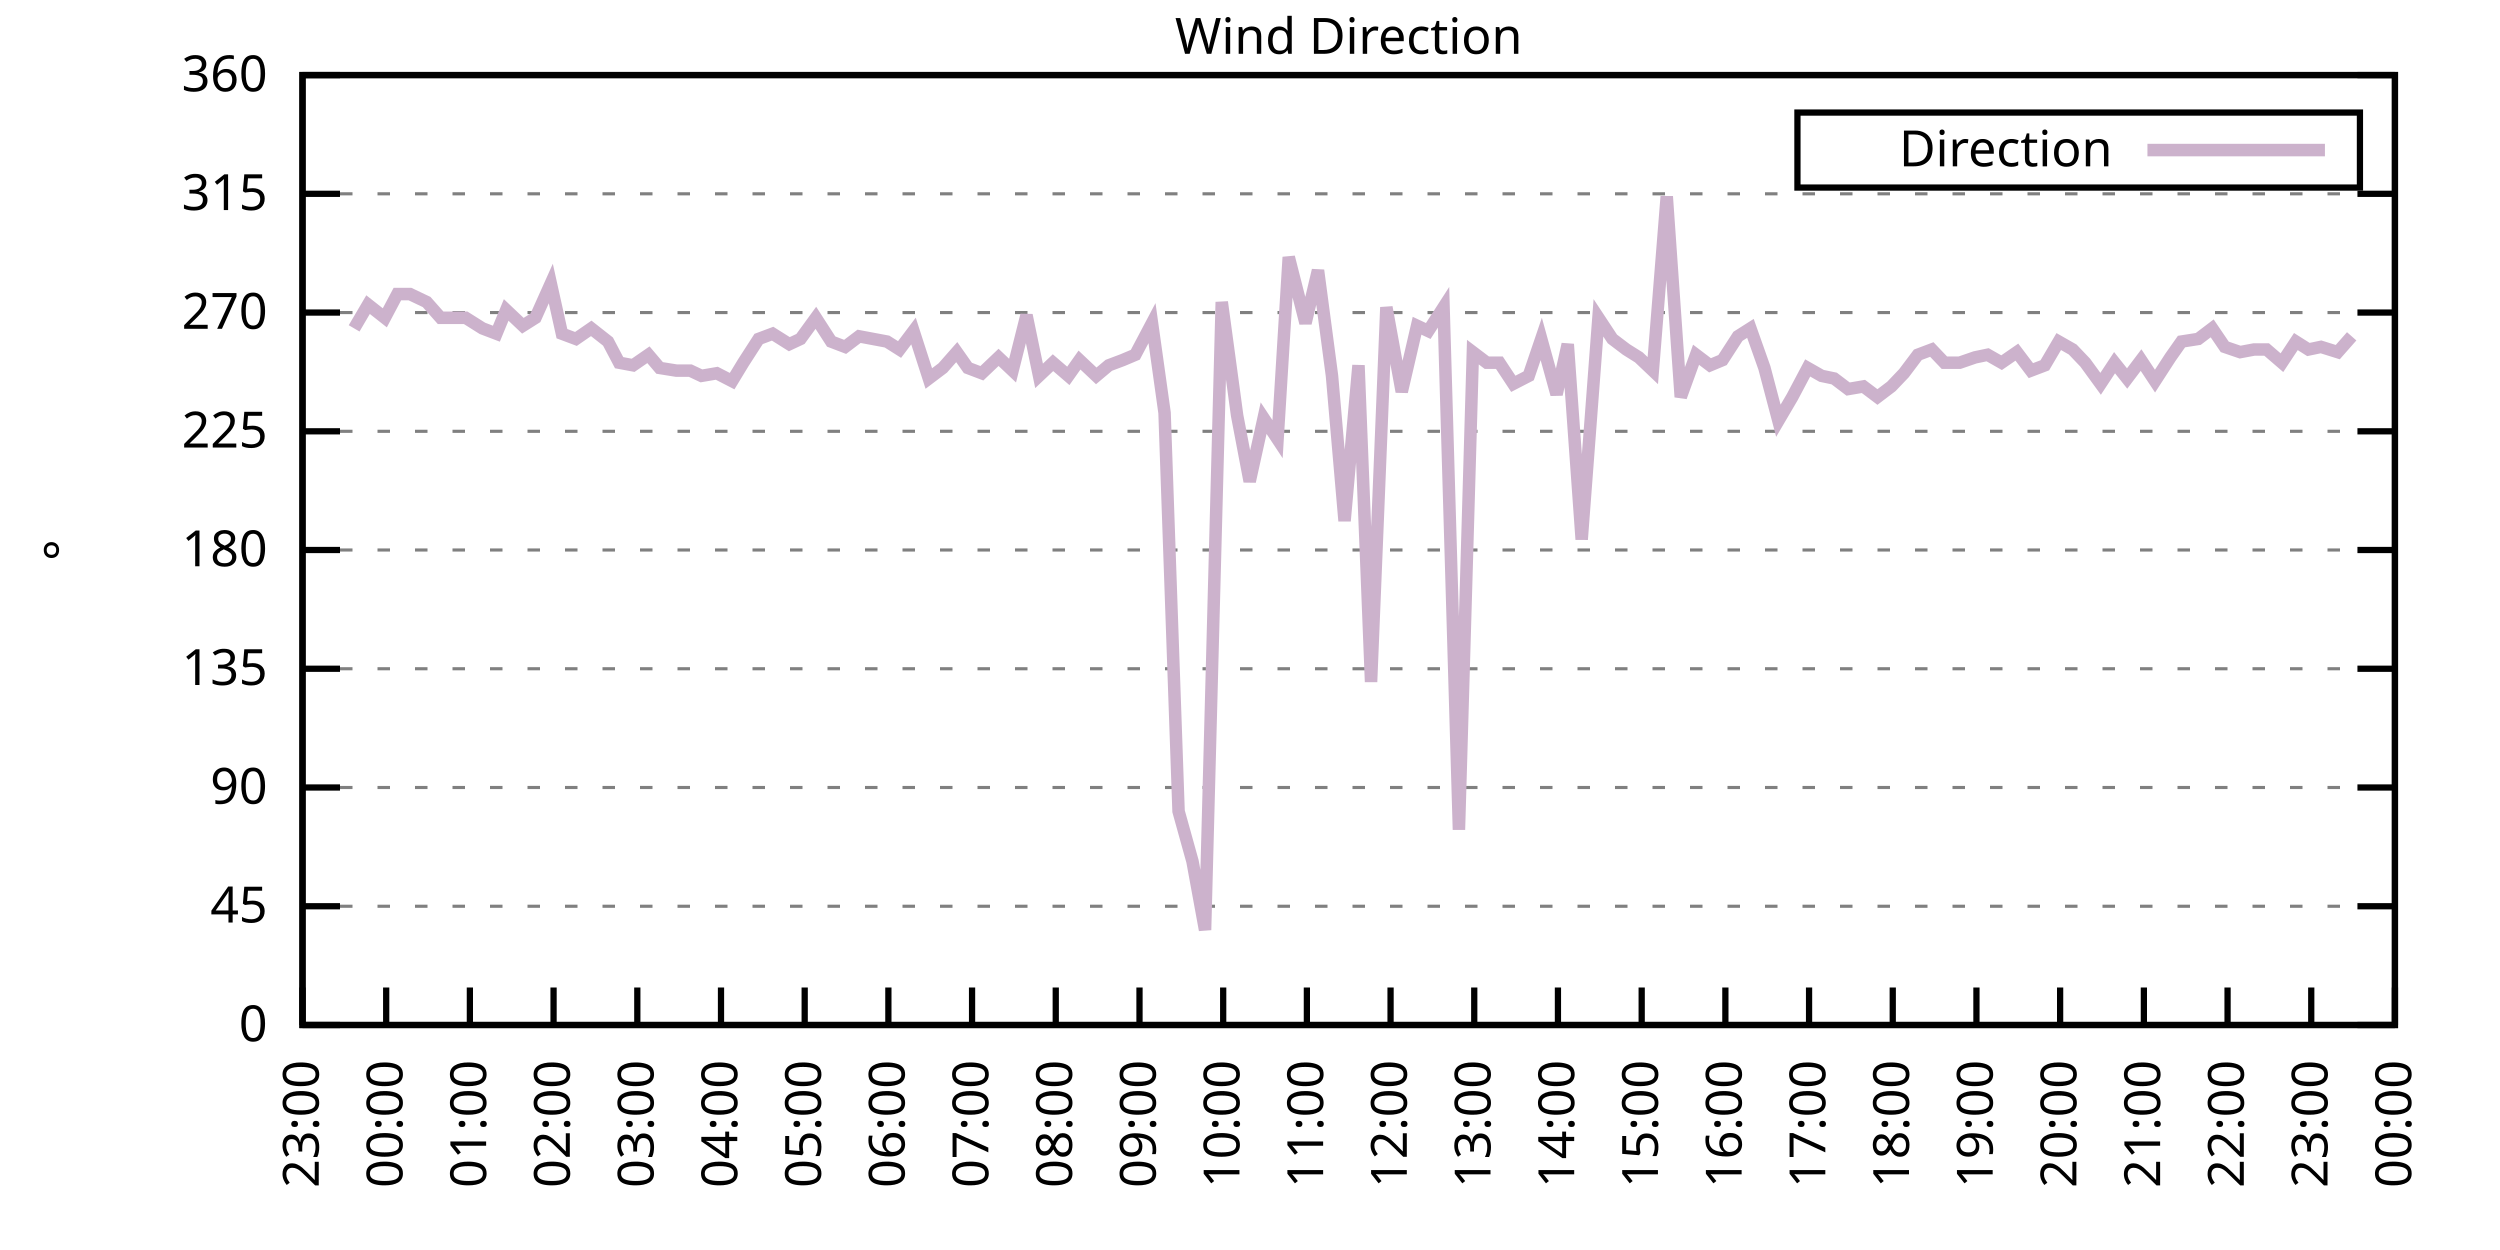
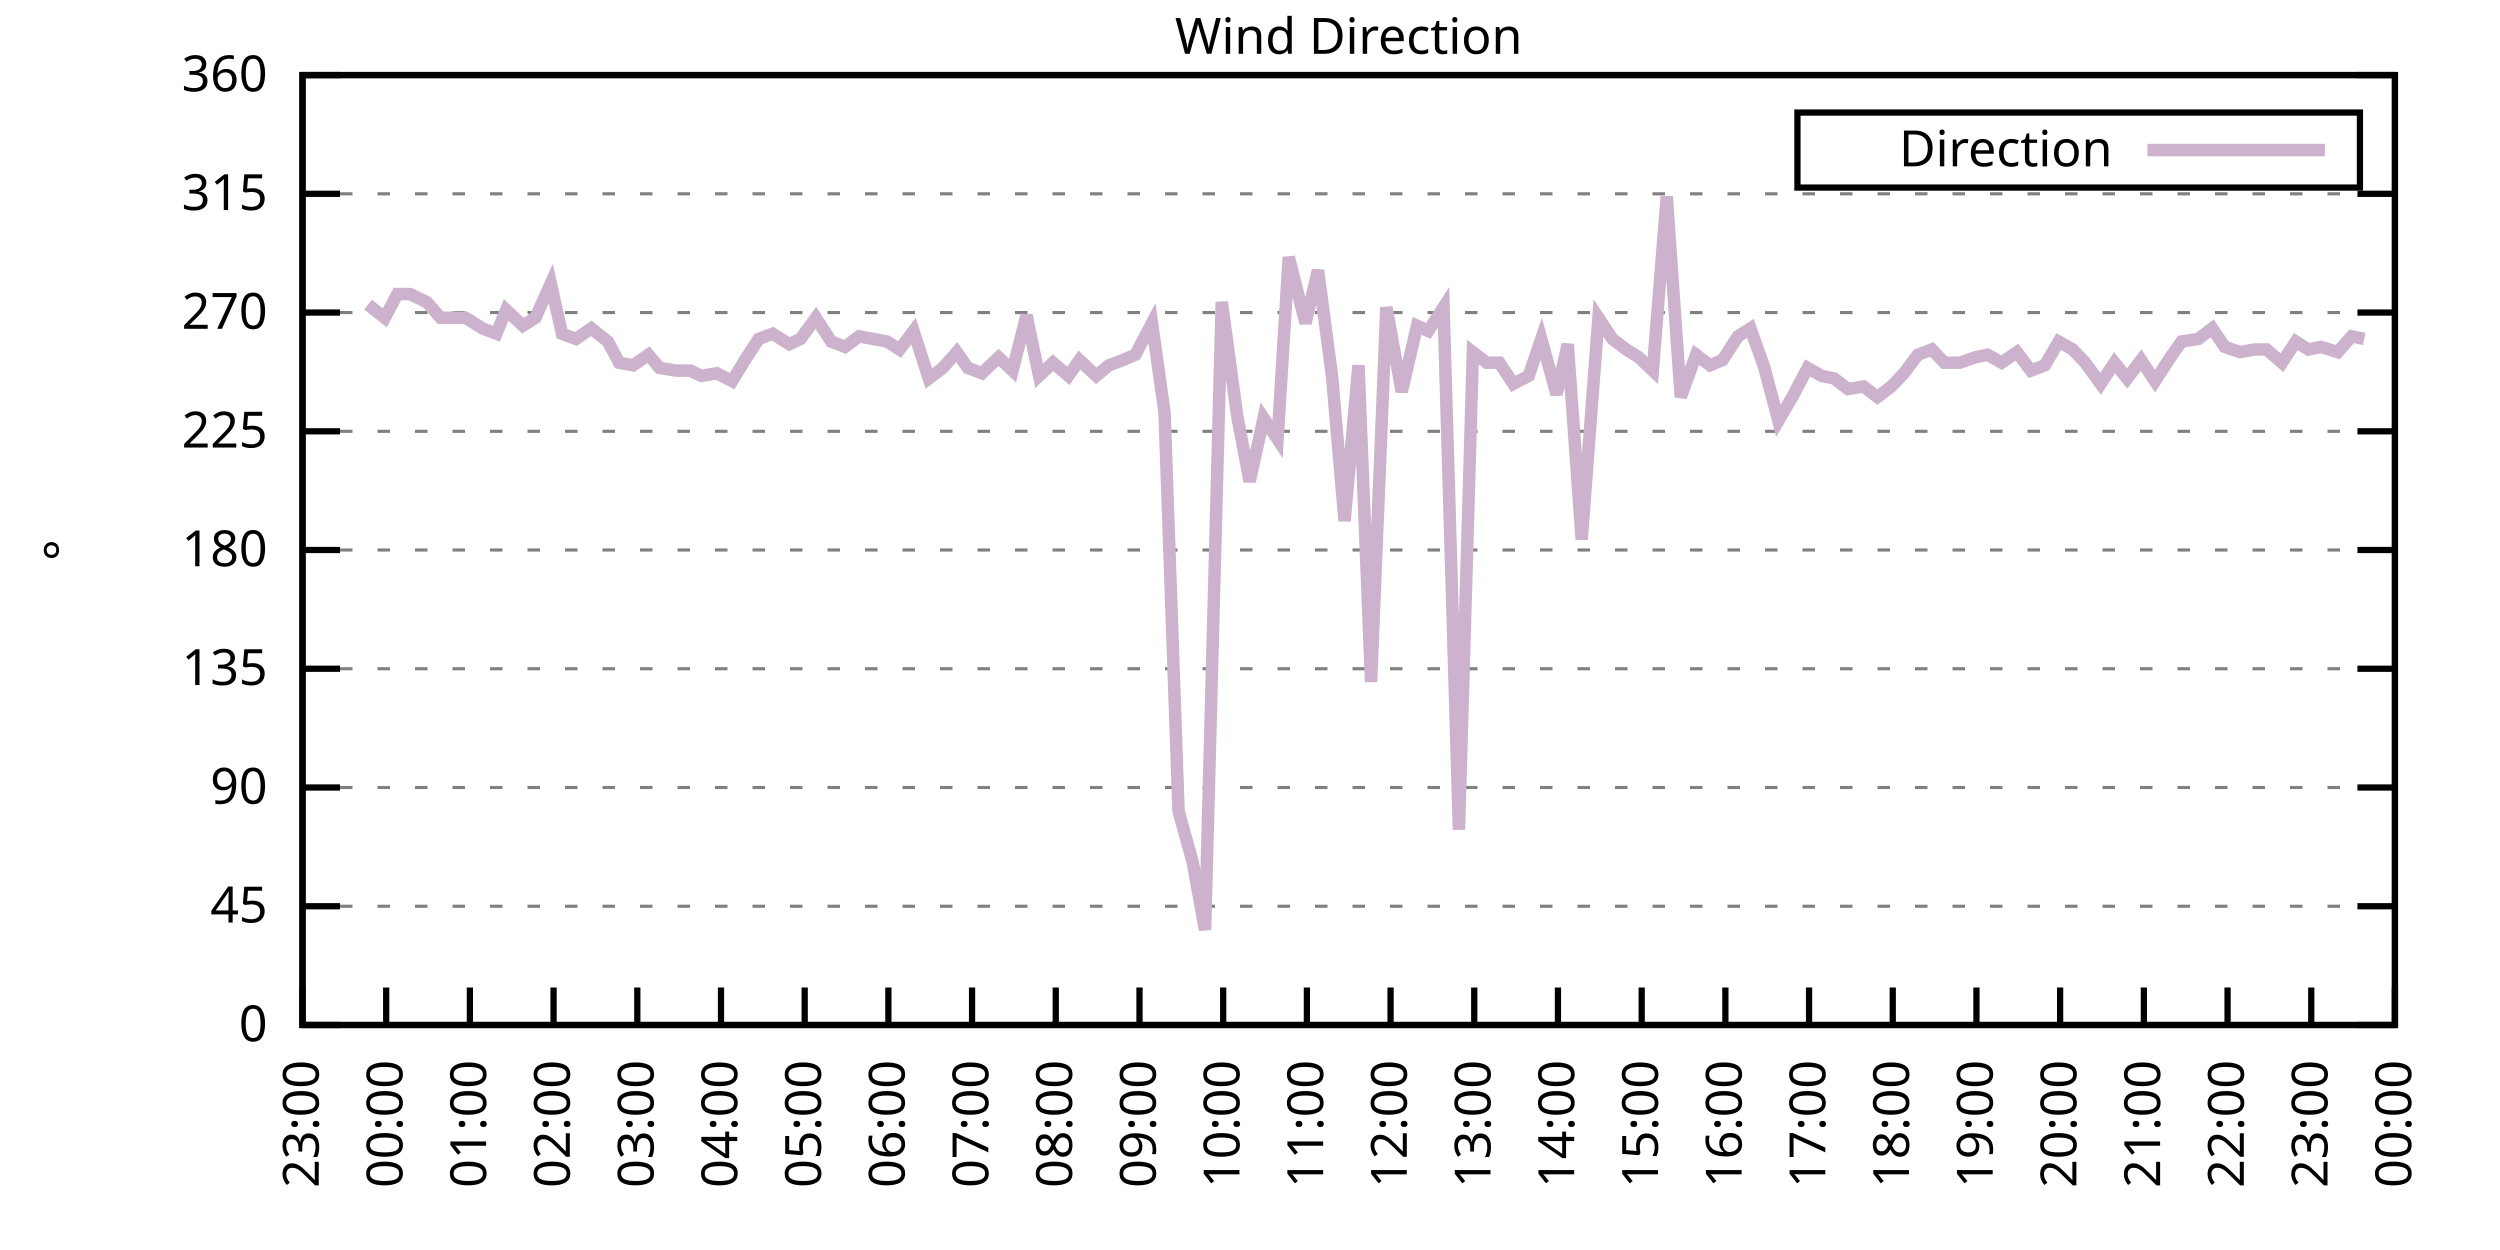
<svg xmlns="http://www.w3.org/2000/svg" xmlns:xlink="http://www.w3.org/1999/xlink" width="400" height="200" viewBox="0 0 400 200">
  <g id="gnuplot_canvas">
    <rect x="0" y="0" width="400" height="200" fill="none" />
    <defs>
      <circle id="gpDot" r="0.5" stroke-width="0.5" stroke="currentColor" />
      <path id="gpPt0" stroke-width="0.333" stroke="currentColor" d="M-1,0 h2 M0,-1 v2" />
      <path id="gpPt1" stroke-width="0.333" stroke="currentColor" d="M-1,-1 L1,1 M1,-1 L-1,1" />
      <path id="gpPt2" stroke-width="0.333" stroke="currentColor" d="M-1,0 L1,0 M0,-1 L0,1 M-1,-1 L1,1 M-1,1 L1,-1" />
      <rect id="gpPt3" stroke-width="0.333" stroke="currentColor" x="-1" y="-1" width="2" height="2" />
      <rect id="gpPt4" stroke-width="0.333" stroke="currentColor" fill="currentColor" x="-1" y="-1" width="2" height="2" />
      <circle id="gpPt5" stroke-width="0.333" stroke="currentColor" cx="0" cy="0" r="1" />
      <use xlink:href="#gpPt5" id="gpPt6" fill="currentColor" stroke="none" />
      <path id="gpPt7" stroke-width="0.333" stroke="currentColor" d="M0,-1.33 L-1.33,0.67 L1.33,0.67 z" />
      <use xlink:href="#gpPt7" id="gpPt8" fill="currentColor" stroke="none" />
      <use xlink:href="#gpPt7" id="gpPt9" stroke="currentColor" transform="rotate(180)" />
      <use xlink:href="#gpPt9" id="gpPt10" fill="currentColor" stroke="none" />
      <use xlink:href="#gpPt3" id="gpPt11" stroke="currentColor" transform="rotate(45)" />
      <use xlink:href="#gpPt11" id="gpPt12" fill="currentColor" stroke="none" />
      <path id="gpPt13" stroke-width="0.333" stroke="currentColor" d="M0,1.330 L1.265,0.411 L0.782,-1.067 L-0.782,-1.076 L-1.265,0.411 z" />
      <use xlink:href="#gpPt13" id="gpPt14" fill="currentColor" stroke="none" />
      <filter id="textbox" filterUnits="objectBoundingBox" x="0" y="0" height="1" width="1">
        <feFlood flood-color="white" flood-opacity="1" result="bgnd" />
        <feComposite in="SourceGraphic" in2="bgnd" operator="atop" />
      </filter>
      <filter id="greybox" filterUnits="objectBoundingBox" x="0" y="0" height="1" width="1">
        <feFlood flood-color="lightgrey" flood-opacity="1" result="grey" />
        <feComposite in="SourceGraphic" in2="grey" operator="atop" />
      </filter>
    </defs>
    <g fill="none" color="white" stroke="currentColor" stroke-width="1.00" stroke-linecap="butt" stroke-linejoin="miter">
</g>
    <g fill="none" color="black" stroke="currentColor" stroke-width="1.00" stroke-linecap="butt" stroke-linejoin="miter">
      <g stroke="none" shape-rendering="crispEdges">
        <polygon fill="rgb(255, 255, 255)" points="48.40,164.00 383.18,164.00 383.18,12.02 48.40,12.02 " />
      </g>
    </g>
    <g fill="none" color="black" stroke="currentColor" stroke-width="1.00" stroke-linecap="butt" stroke-linejoin="miter">
</g>
    <g fill="none" color="black" stroke="black" stroke-width="0.50" stroke-linecap="butt" stroke-linejoin="miter">
</g>
    <g fill="none" color="gray" stroke="currentColor" stroke-width="0.50" stroke-linecap="butt" stroke-linejoin="miter">
      <path stroke="gray" stroke-dasharray="2,4" class="gridline" d="M48.40,164.00 L383.19,164.00  " />
    </g>
    <g fill="none" color="gray" stroke="gray" stroke-width="1.00" stroke-linecap="butt" stroke-linejoin="miter">
</g>
    <g fill="none" color="black" stroke="currentColor" stroke-width="1.00" stroke-linecap="butt" stroke-linejoin="miter">
      <path stroke="black" d="M48.40,164.00 L54.40,164.00 M383.19,164.00 L377.19,164.00  " />
      <g transform="translate(42.80,166.60)" stroke="none" fill="black" font-family="Sans" font-size="8.00" text-anchor="end">
        <text>
          <tspan font-family="Sans"> 0</tspan>
        </text>
      </g>
    </g>
    <g fill="none" color="black" stroke="currentColor" stroke-width="1.00" stroke-linecap="butt" stroke-linejoin="miter">
</g>
    <g fill="none" color="black" stroke="black" stroke-width="0.50" stroke-linecap="butt" stroke-linejoin="miter">
</g>
    <g fill="none" color="gray" stroke="currentColor" stroke-width="0.50" stroke-linecap="butt" stroke-linejoin="miter">
      <path stroke="gray" stroke-dasharray="2,4" class="gridline" d="M48.40,145.00 L383.19,145.00  " />
    </g>
    <g fill="none" color="gray" stroke="gray" stroke-width="1.00" stroke-linecap="butt" stroke-linejoin="miter">
</g>
    <g fill="none" color="black" stroke="currentColor" stroke-width="1.00" stroke-linecap="butt" stroke-linejoin="miter">
      <path stroke="black" d="M48.40,145.00 L54.40,145.00 M383.19,145.00 L377.19,145.00  " />
      <g transform="translate(42.80,147.60)" stroke="none" fill="black" font-family="Sans" font-size="8.00" text-anchor="end">
        <text>
          <tspan font-family="Sans"> 45</tspan>
        </text>
      </g>
    </g>
    <g fill="none" color="black" stroke="currentColor" stroke-width="1.00" stroke-linecap="butt" stroke-linejoin="miter">
</g>
    <g fill="none" color="black" stroke="black" stroke-width="0.50" stroke-linecap="butt" stroke-linejoin="miter">
</g>
    <g fill="none" color="gray" stroke="currentColor" stroke-width="0.50" stroke-linecap="butt" stroke-linejoin="miter">
      <path stroke="gray" stroke-dasharray="2,4" class="gridline" d="M48.40,126.00 L383.19,126.00  " />
    </g>
    <g fill="none" color="gray" stroke="gray" stroke-width="1.00" stroke-linecap="butt" stroke-linejoin="miter">
</g>
    <g fill="none" color="black" stroke="currentColor" stroke-width="1.00" stroke-linecap="butt" stroke-linejoin="miter">
      <path stroke="black" d="M48.40,126.00 L54.40,126.00 M383.19,126.00 L377.19,126.00  " />
      <g transform="translate(42.80,128.60)" stroke="none" fill="black" font-family="Sans" font-size="8.00" text-anchor="end">
        <text>
          <tspan font-family="Sans"> 90</tspan>
        </text>
      </g>
    </g>
    <g fill="none" color="black" stroke="currentColor" stroke-width="1.00" stroke-linecap="butt" stroke-linejoin="miter">
</g>
    <g fill="none" color="black" stroke="black" stroke-width="0.50" stroke-linecap="butt" stroke-linejoin="miter">
</g>
    <g fill="none" color="gray" stroke="currentColor" stroke-width="0.50" stroke-linecap="butt" stroke-linejoin="miter">
      <path stroke="gray" stroke-dasharray="2,4" class="gridline" d="M48.40,107.00 L383.19,107.00  " />
    </g>
    <g fill="none" color="gray" stroke="gray" stroke-width="1.00" stroke-linecap="butt" stroke-linejoin="miter">
</g>
    <g fill="none" color="black" stroke="currentColor" stroke-width="1.00" stroke-linecap="butt" stroke-linejoin="miter">
      <path stroke="black" d="M48.40,107.00 L54.40,107.00 M383.19,107.00 L377.19,107.00  " />
      <g transform="translate(42.80,109.60)" stroke="none" fill="black" font-family="Sans" font-size="8.00" text-anchor="end">
        <text>
          <tspan font-family="Sans"> 135</tspan>
        </text>
      </g>
    </g>
    <g fill="none" color="black" stroke="currentColor" stroke-width="1.00" stroke-linecap="butt" stroke-linejoin="miter">
</g>
    <g fill="none" color="black" stroke="black" stroke-width="0.50" stroke-linecap="butt" stroke-linejoin="miter">
</g>
    <g fill="none" color="gray" stroke="currentColor" stroke-width="0.50" stroke-linecap="butt" stroke-linejoin="miter">
      <path stroke="gray" stroke-dasharray="2,4" class="gridline" d="M48.40,88.00 L383.19,88.00  " />
    </g>
    <g fill="none" color="gray" stroke="gray" stroke-width="1.00" stroke-linecap="butt" stroke-linejoin="miter">
</g>
    <g fill="none" color="black" stroke="currentColor" stroke-width="1.00" stroke-linecap="butt" stroke-linejoin="miter">
      <path stroke="black" d="M48.40,88.00 L54.40,88.00 M383.19,88.00 L377.19,88.00  " />
      <g transform="translate(42.80,90.60)" stroke="none" fill="black" font-family="Sans" font-size="8.00" text-anchor="end">
        <text>
          <tspan font-family="Sans"> 180</tspan>
        </text>
      </g>
    </g>
    <g fill="none" color="black" stroke="currentColor" stroke-width="1.00" stroke-linecap="butt" stroke-linejoin="miter">
</g>
    <g fill="none" color="black" stroke="black" stroke-width="0.50" stroke-linecap="butt" stroke-linejoin="miter">
</g>
    <g fill="none" color="gray" stroke="currentColor" stroke-width="0.50" stroke-linecap="butt" stroke-linejoin="miter">
      <path stroke="gray" stroke-dasharray="2,4" class="gridline" d="M48.40,69.01 L383.19,69.01  " />
    </g>
    <g fill="none" color="gray" stroke="gray" stroke-width="1.00" stroke-linecap="butt" stroke-linejoin="miter">
</g>
    <g fill="none" color="black" stroke="currentColor" stroke-width="1.00" stroke-linecap="butt" stroke-linejoin="miter">
      <path stroke="black" d="M48.40,69.01 L54.40,69.01 M383.19,69.01 L377.19,69.01  " />
      <g transform="translate(42.80,71.61)" stroke="none" fill="black" font-family="Sans" font-size="8.00" text-anchor="end">
        <text>
          <tspan font-family="Sans"> 225</tspan>
        </text>
      </g>
    </g>
    <g fill="none" color="black" stroke="currentColor" stroke-width="1.00" stroke-linecap="butt" stroke-linejoin="miter">
</g>
    <g fill="none" color="black" stroke="black" stroke-width="0.50" stroke-linecap="butt" stroke-linejoin="miter">
</g>
    <g fill="none" color="gray" stroke="currentColor" stroke-width="0.50" stroke-linecap="butt" stroke-linejoin="miter">
      <path stroke="gray" stroke-dasharray="2,4" class="gridline" d="M48.40,50.01 L383.19,50.01  " />
    </g>
    <g fill="none" color="gray" stroke="gray" stroke-width="1.00" stroke-linecap="butt" stroke-linejoin="miter">
</g>
    <g fill="none" color="black" stroke="currentColor" stroke-width="1.00" stroke-linecap="butt" stroke-linejoin="miter">
      <path stroke="black" d="M48.40,50.01 L54.40,50.01 M383.19,50.01 L377.19,50.01  " />
      <g transform="translate(42.80,52.61)" stroke="none" fill="black" font-family="Sans" font-size="8.00" text-anchor="end">
        <text>
          <tspan font-family="Sans"> 270</tspan>
        </text>
      </g>
    </g>
    <g fill="none" color="black" stroke="currentColor" stroke-width="1.00" stroke-linecap="butt" stroke-linejoin="miter">
</g>
    <g fill="none" color="black" stroke="black" stroke-width="0.50" stroke-linecap="butt" stroke-linejoin="miter">
</g>
    <g fill="none" color="gray" stroke="currentColor" stroke-width="0.50" stroke-linecap="butt" stroke-linejoin="miter">
      <path stroke="gray" stroke-dasharray="2,4" class="gridline" d="M48.40,31.01 L383.19,31.01  " />
    </g>
    <g fill="none" color="gray" stroke="gray" stroke-width="1.00" stroke-linecap="butt" stroke-linejoin="miter">
</g>
    <g fill="none" color="black" stroke="currentColor" stroke-width="1.00" stroke-linecap="butt" stroke-linejoin="miter">
      <path stroke="black" d="M48.40,31.01 L54.40,31.01 M383.19,31.01 L377.19,31.01  " />
      <g transform="translate(42.80,33.61)" stroke="none" fill="black" font-family="Sans" font-size="8.00" text-anchor="end">
        <text>
          <tspan font-family="Sans"> 315</tspan>
        </text>
      </g>
    </g>
    <g fill="none" color="black" stroke="currentColor" stroke-width="1.00" stroke-linecap="butt" stroke-linejoin="miter">
</g>
    <g fill="none" color="black" stroke="black" stroke-width="0.50" stroke-linecap="butt" stroke-linejoin="miter">
</g>
    <g fill="none" color="gray" stroke="currentColor" stroke-width="0.50" stroke-linecap="butt" stroke-linejoin="miter">
      <path stroke="gray" stroke-dasharray="2,4" class="gridline" d="M48.40,12.01 L383.19,12.01  " />
    </g>
    <g fill="none" color="gray" stroke="gray" stroke-width="1.00" stroke-linecap="butt" stroke-linejoin="miter">
</g>
    <g fill="none" color="black" stroke="currentColor" stroke-width="1.00" stroke-linecap="butt" stroke-linejoin="miter">
      <path stroke="black" d="M48.40,12.01 L54.40,12.01 M383.19,12.01 L377.19,12.01  " />
      <g transform="translate(42.80,14.61)" stroke="none" fill="black" font-family="Sans" font-size="8.00" text-anchor="end">
        <text>
          <tspan font-family="Sans"> 360</tspan>
        </text>
      </g>
    </g>
    <g fill="none" color="black" stroke="currentColor" stroke-width="1.00" stroke-linecap="butt" stroke-linejoin="miter">
      <path stroke="black" d="M48.40,164.00 L48.40,158.00  " />
      <g transform="translate(51.00,169.60) rotate(270.00)" stroke="none" fill="black" font-family="Sans" font-size="8.00" text-anchor="end">
        <text>
          <tspan font-family="Sans">23:00</tspan>
        </text>
      </g>
    </g>
    <g fill="none" color="black" stroke="currentColor" stroke-width="1.00" stroke-linecap="butt" stroke-linejoin="miter">
      <path stroke="black" d="M61.79,164.00 L61.79,158.00  " />
      <g transform="translate(64.39,169.60) rotate(270.00)" stroke="none" fill="black" font-family="Sans" font-size="8.00" text-anchor="end">
        <text>
          <tspan font-family="Sans">00:00</tspan>
        </text>
      </g>
    </g>
    <g fill="none" color="black" stroke="currentColor" stroke-width="1.00" stroke-linecap="butt" stroke-linejoin="miter">
      <path stroke="black" d="M75.18,164.00 L75.18,158.00  " />
      <g transform="translate(77.78,169.60) rotate(270.00)" stroke="none" fill="black" font-family="Sans" font-size="8.00" text-anchor="end">
        <text>
          <tspan font-family="Sans">01:00</tspan>
        </text>
      </g>
    </g>
    <g fill="none" color="black" stroke="currentColor" stroke-width="1.00" stroke-linecap="butt" stroke-linejoin="miter">
      <path stroke="black" d="M88.57,164.00 L88.57,158.00  " />
      <g transform="translate(91.17,169.60) rotate(270.00)" stroke="none" fill="black" font-family="Sans" font-size="8.00" text-anchor="end">
        <text>
          <tspan font-family="Sans">02:00</tspan>
        </text>
      </g>
    </g>
    <g fill="none" color="black" stroke="currentColor" stroke-width="1.00" stroke-linecap="butt" stroke-linejoin="miter">
      <path stroke="black" d="M101.97,164.00 L101.97,158.00  " />
      <g transform="translate(104.57,169.60) rotate(270.00)" stroke="none" fill="black" font-family="Sans" font-size="8.00" text-anchor="end">
        <text>
          <tspan font-family="Sans">03:00</tspan>
        </text>
      </g>
    </g>
    <g fill="none" color="black" stroke="currentColor" stroke-width="1.00" stroke-linecap="butt" stroke-linejoin="miter">
      <path stroke="black" d="M115.36,164.00 L115.36,158.00  " />
      <g transform="translate(117.96,169.60) rotate(270.00)" stroke="none" fill="black" font-family="Sans" font-size="8.00" text-anchor="end">
        <text>
          <tspan font-family="Sans">04:00</tspan>
        </text>
      </g>
    </g>
    <g fill="none" color="black" stroke="currentColor" stroke-width="1.00" stroke-linecap="butt" stroke-linejoin="miter">
      <path stroke="black" d="M128.75,164.00 L128.75,158.00  " />
      <g transform="translate(131.35,169.60) rotate(270.00)" stroke="none" fill="black" font-family="Sans" font-size="8.00" text-anchor="end">
        <text>
          <tspan font-family="Sans">05:00</tspan>
        </text>
      </g>
    </g>
    <g fill="none" color="black" stroke="currentColor" stroke-width="1.00" stroke-linecap="butt" stroke-linejoin="miter">
      <path stroke="black" d="M142.14,164.00 L142.14,158.00  " />
      <g transform="translate(144.74,169.60) rotate(270.00)" stroke="none" fill="black" font-family="Sans" font-size="8.00" text-anchor="end">
        <text>
          <tspan font-family="Sans">06:00</tspan>
        </text>
      </g>
    </g>
    <g fill="none" color="black" stroke="currentColor" stroke-width="1.00" stroke-linecap="butt" stroke-linejoin="miter">
      <path stroke="black" d="M155.53,164.00 L155.53,158.00  " />
      <g transform="translate(158.13,169.60) rotate(270.00)" stroke="none" fill="black" font-family="Sans" font-size="8.00" text-anchor="end">
        <text>
          <tspan font-family="Sans">07:00</tspan>
        </text>
      </g>
    </g>
    <g fill="none" color="black" stroke="currentColor" stroke-width="1.00" stroke-linecap="butt" stroke-linejoin="miter">
      <path stroke="black" d="M168.92,164.00 L168.92,158.00  " />
      <g transform="translate(171.52,169.60) rotate(270.00)" stroke="none" fill="black" font-family="Sans" font-size="8.00" text-anchor="end">
        <text>
          <tspan font-family="Sans">08:00</tspan>
        </text>
      </g>
    </g>
    <g fill="none" color="black" stroke="currentColor" stroke-width="1.00" stroke-linecap="butt" stroke-linejoin="miter">
      <path stroke="black" d="M182.32,164.00 L182.32,158.00  " />
      <g transform="translate(184.92,169.60) rotate(270.00)" stroke="none" fill="black" font-family="Sans" font-size="8.00" text-anchor="end">
        <text>
          <tspan font-family="Sans">09:00</tspan>
        </text>
      </g>
    </g>
    <g fill="none" color="black" stroke="currentColor" stroke-width="1.00" stroke-linecap="butt" stroke-linejoin="miter">
      <path stroke="black" d="M195.71,164.00 L195.71,158.00  " />
      <g transform="translate(198.31,169.60) rotate(270.00)" stroke="none" fill="black" font-family="Sans" font-size="8.00" text-anchor="end">
        <text>
          <tspan font-family="Sans">10:00</tspan>
        </text>
      </g>
    </g>
    <g fill="none" color="black" stroke="currentColor" stroke-width="1.00" stroke-linecap="butt" stroke-linejoin="miter">
      <path stroke="black" d="M209.10,164.00 L209.10,158.00  " />
      <g transform="translate(211.70,169.60) rotate(270.00)" stroke="none" fill="black" font-family="Sans" font-size="8.00" text-anchor="end">
        <text>
          <tspan font-family="Sans">11:00</tspan>
        </text>
      </g>
    </g>
    <g fill="none" color="black" stroke="currentColor" stroke-width="1.00" stroke-linecap="butt" stroke-linejoin="miter">
      <path stroke="black" d="M222.49,164.00 L222.49,158.00  " />
      <g transform="translate(225.09,169.60) rotate(270.00)" stroke="none" fill="black" font-family="Sans" font-size="8.00" text-anchor="end">
        <text>
          <tspan font-family="Sans">12:00</tspan>
        </text>
      </g>
    </g>
    <g fill="none" color="black" stroke="currentColor" stroke-width="1.00" stroke-linecap="butt" stroke-linejoin="miter">
      <path stroke="black" d="M235.88,164.00 L235.88,158.00  " />
      <g transform="translate(238.48,169.60) rotate(270.00)" stroke="none" fill="black" font-family="Sans" font-size="8.00" text-anchor="end">
        <text>
          <tspan font-family="Sans">13:00</tspan>
        </text>
      </g>
    </g>
    <g fill="none" color="black" stroke="currentColor" stroke-width="1.00" stroke-linecap="butt" stroke-linejoin="miter">
      <path stroke="black" d="M249.27,164.00 L249.27,158.00  " />
      <g transform="translate(251.87,169.60) rotate(270.00)" stroke="none" fill="black" font-family="Sans" font-size="8.00" text-anchor="end">
        <text>
          <tspan font-family="Sans">14:00</tspan>
        </text>
      </g>
    </g>
    <g fill="none" color="black" stroke="currentColor" stroke-width="1.00" stroke-linecap="butt" stroke-linejoin="miter">
      <path stroke="black" d="M262.67,164.00 L262.67,158.00  " />
      <g transform="translate(265.27,169.60) rotate(270.00)" stroke="none" fill="black" font-family="Sans" font-size="8.00" text-anchor="end">
        <text>
          <tspan font-family="Sans">15:00</tspan>
        </text>
      </g>
    </g>
    <g fill="none" color="black" stroke="currentColor" stroke-width="1.00" stroke-linecap="butt" stroke-linejoin="miter">
      <path stroke="black" d="M276.06,164.00 L276.06,158.00  " />
      <g transform="translate(278.66,169.60) rotate(270.00)" stroke="none" fill="black" font-family="Sans" font-size="8.00" text-anchor="end">
        <text>
          <tspan font-family="Sans">16:00</tspan>
        </text>
      </g>
    </g>
    <g fill="none" color="black" stroke="currentColor" stroke-width="1.00" stroke-linecap="butt" stroke-linejoin="miter">
      <path stroke="black" d="M289.45,164.00 L289.45,158.00  " />
      <g transform="translate(292.05,169.60) rotate(270.00)" stroke="none" fill="black" font-family="Sans" font-size="8.00" text-anchor="end">
        <text>
          <tspan font-family="Sans">17:00</tspan>
        </text>
      </g>
    </g>
    <g fill="none" color="black" stroke="currentColor" stroke-width="1.00" stroke-linecap="butt" stroke-linejoin="miter">
      <path stroke="black" d="M302.84,164.00 L302.84,158.00  " />
      <g transform="translate(305.44,169.60) rotate(270.00)" stroke="none" fill="black" font-family="Sans" font-size="8.00" text-anchor="end">
        <text>
          <tspan font-family="Sans">18:00</tspan>
        </text>
      </g>
    </g>
    <g fill="none" color="black" stroke="currentColor" stroke-width="1.00" stroke-linecap="butt" stroke-linejoin="miter">
      <path stroke="black" d="M316.23,164.00 L316.23,158.00  " />
      <g transform="translate(318.83,169.60) rotate(270.00)" stroke="none" fill="black" font-family="Sans" font-size="8.00" text-anchor="end">
        <text>
          <tspan font-family="Sans">19:00</tspan>
        </text>
      </g>
    </g>
    <g fill="none" color="black" stroke="currentColor" stroke-width="1.00" stroke-linecap="butt" stroke-linejoin="miter">
      <path stroke="black" d="M329.62,164.00 L329.62,158.00  " />
      <g transform="translate(332.22,169.60) rotate(270.00)" stroke="none" fill="black" font-family="Sans" font-size="8.00" text-anchor="end">
        <text>
          <tspan font-family="Sans">20:00</tspan>
        </text>
      </g>
    </g>
    <g fill="none" color="black" stroke="currentColor" stroke-width="1.00" stroke-linecap="butt" stroke-linejoin="miter">
      <path stroke="black" d="M343.02,164.00 L343.02,158.00  " />
      <g transform="translate(345.62,169.60) rotate(270.00)" stroke="none" fill="black" font-family="Sans" font-size="8.00" text-anchor="end">
        <text>
          <tspan font-family="Sans">21:00</tspan>
        </text>
      </g>
    </g>
    <g fill="none" color="black" stroke="currentColor" stroke-width="1.00" stroke-linecap="butt" stroke-linejoin="miter">
      <path stroke="black" d="M356.41,164.00 L356.41,158.00  " />
      <g transform="translate(359.01,169.60) rotate(270.00)" stroke="none" fill="black" font-family="Sans" font-size="8.00" text-anchor="end">
        <text>
          <tspan font-family="Sans">22:00</tspan>
        </text>
      </g>
    </g>
    <g fill="none" color="black" stroke="currentColor" stroke-width="1.00" stroke-linecap="butt" stroke-linejoin="miter">
      <path stroke="black" d="M369.80,164.00 L369.80,158.00  " />
      <g transform="translate(372.40,169.60) rotate(270.00)" stroke="none" fill="black" font-family="Sans" font-size="8.00" text-anchor="end">
        <text>
          <tspan font-family="Sans">23:00</tspan>
        </text>
      </g>
    </g>
    <g fill="none" color="black" stroke="currentColor" stroke-width="1.00" stroke-linecap="butt" stroke-linejoin="miter">
      <path stroke="black" d="M383.19,164.00 L383.19,158.00  " />
      <g transform="translate(385.79,169.60) rotate(270.00)" stroke="none" fill="black" font-family="Sans" font-size="8.00" text-anchor="end">
        <text>
          <tspan font-family="Sans">00:00</tspan>
        </text>
      </g>
    </g>
    <g fill="none" color="black" stroke="currentColor" stroke-width="1.00" stroke-linecap="butt" stroke-linejoin="miter">
</g>
    <g fill="none" color="black" stroke="currentColor" stroke-width="1.00" stroke-linecap="butt" stroke-linejoin="miter">
      <path stroke="black" d="M48.40,12.01 L48.40,164.00 L383.19,164.00 L383.19,12.01 L48.40,12.01 Z  " />
    </g>
    <g fill="none" color="black" stroke="currentColor" stroke-width="1.00" stroke-linecap="butt" stroke-linejoin="miter">
</g>
    <g fill="none" color="black" stroke="currentColor" stroke-width="1.00" stroke-linecap="butt" stroke-linejoin="miter">
      <path stroke="black" d="M287.59,30.01 L287.59,18.01 L377.59,18.01 L377.59,30.01 L287.59,30.01 Z  " />
    </g>
    <g id="Wind_direction_plot_1">
      <g fill="none" color="white" stroke="black" stroke-width="2.00" stroke-linecap="butt" stroke-linejoin="miter">
</g>
      <g fill="none" color="black" stroke="currentColor" stroke-width="2.00" stroke-linecap="butt" stroke-linejoin="miter">
        <g transform="translate(337.99,26.61)" stroke="none" fill="black" font-family="Sans" font-size="8.00" text-anchor="end">
          <text>
            <tspan font-family="Sans">Direction</tspan>
          </text>
        </g>
      </g>
      <g fill="none" color="black" stroke="currentColor" stroke-width="2.00" stroke-linecap="butt" stroke-linejoin="miter">
-         <path stroke="rgb(204, 178, 204)" d="M343.59,24.01 L371.99,24.01 M56.66,52.54 L58.89,48.74 L61.57,50.85 L63.58,47.05 L65.59,47.05 L68.26,48.32   L70.50,50.85 L72.50,50.85 L74.51,50.85 L77.19,52.54 L79.42,53.39 L80.99,49.59 L83.66,52.12 L85.67,50.85   L88.13,45.36 L89.91,53.39 L92.15,54.23 L94.60,52.54 L97.28,54.65 L99.06,58.03 L101.30,58.45 L103.75,56.76   L105.54,58.87 L108.22,59.30 L110.45,59.30 L112.23,60.14 L114.69,59.72 L117.14,60.98 L118.93,58.03 L121.38,54.23   L123.62,53.39 L126.29,55.07 L128.08,54.23 L130.54,50.85 L132.99,54.65 L135.22,55.50 L137.45,53.81 L141.92,54.65   L143.93,55.92 L146.16,52.96 L148.61,60.56 L150.85,58.87 L153.08,56.34 L154.86,58.87 L157.10,59.72 L159.77,57.18   L162.01,59.30 L164.24,50.43 L166.25,60.14 L168.48,58.03 L170.93,60.14 L172.72,57.61 L175.40,60.14 L177.41,58.45   L179.64,57.61 L181.65,56.76 L184.32,51.70 L186.33,66.05 L188.57,129.80 L190.80,137.82 L192.81,148.80 L195.48,48.32   L197.94,66.47 L199.95,77.03 L202.18,66.90 L204.41,70.27 L206.20,41.14 L208.88,51.70 L210.88,43.25 L213.12,60.14   L215.13,83.36 L217.36,58.45 L219.37,109.11 L221.82,49.16 L224.28,62.67 L226.73,52.12 L228.52,52.96 L230.97,49.16   L233.43,132.76 L235.66,56.34 L237.89,58.03 L239.90,58.03 L242.13,61.41 L244.59,60.14 L246.60,54.23 L249.05,63.10   L250.84,55.07 L253.07,86.32 L255.75,50.85 L257.98,54.23 L260.21,55.92 L262.22,57.18 L264.45,59.30 L266.68,31.43   L268.92,63.52 L271.37,56.76 L273.60,58.45 L275.61,57.61 L278.07,53.81 L280.07,52.54 L282.31,58.87 L284.54,67.32   L286.77,63.52 L289.23,58.87 L291.46,60.14 L293.47,60.56 L295.70,62.25 L298.15,61.83 L300.39,63.52 L302.62,61.83   L304.63,59.72 L306.86,56.76 L309.09,55.92 L311.10,58.03 L313.55,58.03 L316.01,57.18 L318.02,56.76 L320.25,58.03   L322.70,56.34 L324.94,59.30 L327.17,58.45 L329.40,54.65 L331.63,55.92 L333.64,58.03 L336.10,61.41 L338.33,58.03   L340.34,60.56 L342.57,57.61 L344.80,60.98 L347.26,57.18 L349.04,54.65 L351.72,54.23 L353.95,52.54 L355.96,55.50   L358.42,56.34 L360.65,55.92 L362.66,55.92 L365.11,58.03 L367.34,54.65 L369.35,55.92 L371.36,55.50 L374.04,56.34   L376.27,53.81  " />
+         <path stroke="rgb(204, 178, 204)" d="M343.59,24.01 L371.99,24.01 M58.89,48.74 L61.57,50.85 L63.58,47.05 L65.59,47.05 L68.26,48.32 L70.50,50.85   L72.50,50.85 L74.51,50.85 L77.19,52.54 L79.42,53.39 L80.99,49.59 L83.66,52.12 L85.67,50.85 L88.13,45.36   L89.91,53.39 L92.15,54.23 L94.60,52.54 L97.28,54.65 L99.06,58.03 L101.30,58.45 L103.75,56.76 L105.54,58.87   L108.22,59.30 L110.45,59.30 L112.23,60.14 L114.69,59.72 L117.14,60.98 L118.93,58.03 L121.38,54.23 L123.62,53.39   L126.29,55.07 L128.08,54.23 L130.54,50.85 L132.99,54.65 L135.22,55.50 L137.45,53.81 L141.92,54.65 L143.93,55.92   L146.16,52.96 L148.61,60.56 L150.85,58.87 L153.08,56.34 L154.86,58.87 L157.10,59.72 L159.77,57.18 L162.01,59.30   L164.24,50.43 L166.25,60.14 L168.48,58.03 L170.93,60.14 L172.72,57.61 L175.40,60.14 L177.41,58.45 L179.64,57.61   L181.65,56.76 L184.32,51.70 L186.33,66.05 L188.57,129.80 L190.80,137.82 L192.81,148.80 L195.48,48.32 L197.94,66.47   L199.95,77.03 L202.18,66.90 L204.41,70.27 L206.20,41.14 L208.88,51.70 L210.88,43.25 L213.12,60.14 L215.13,83.36   L217.36,58.45 L219.37,109.11 L221.82,49.16 L224.28,62.67 L226.73,52.12 L228.52,52.96 L230.97,49.16 L233.43,132.76   L235.66,56.34 L237.89,58.03 L239.90,58.03 L242.13,61.41 L244.59,60.14 L246.60,54.23 L249.05,63.10 L250.84,55.07   L253.07,86.32 L255.75,50.85 L257.98,54.23 L260.21,55.92 L262.22,57.18 L264.45,59.30 L266.68,31.43 L268.92,63.52   L271.37,56.76 L273.60,58.45 L275.61,57.61 L278.07,53.81 L280.07,52.54 L282.31,58.87 L284.54,67.32 L286.77,63.52   L289.23,58.87 L291.46,60.14 L293.47,60.56 L295.70,62.25 L298.15,61.83 L300.39,63.52 L302.62,61.83 L304.63,59.72   L306.86,56.76 L309.09,55.92 L311.10,58.03 L313.55,58.03 L316.01,57.18 L318.02,56.76 L320.25,58.03 L322.70,56.34   L324.94,59.30 L327.17,58.45 L329.40,54.65 L331.63,55.92 L333.64,58.03 L336.10,61.41 L338.33,58.03 L340.34,60.56   L342.57,57.61 L344.80,60.98 L347.26,57.18 L349.04,54.65 L351.72,54.23 L353.95,52.54 L355.96,55.50 L358.42,56.34   L360.65,55.92 L362.66,55.92 L365.11,58.03 L367.34,54.65 L369.35,55.92 L371.36,55.50 L374.04,56.34 L376.27,53.81   L378.28,54.23  " />
      </g>
    </g>
    <g fill="none" color="black" stroke="currentColor" stroke-width="2.00" stroke-linecap="butt" stroke-linejoin="miter">
</g>
    <g fill="none" color="black" stroke="black" stroke-width="1.00" stroke-linecap="butt" stroke-linejoin="miter">
</g>
    <g fill="none" color="black" stroke="currentColor" stroke-width="1.00" stroke-linecap="butt" stroke-linejoin="miter">
      <path stroke="black" d="M48.40,12.01 L48.40,164.00 L383.19,164.00 L383.19,12.01 L48.40,12.01 Z  " />
      <g transform="translate(12.80,88.01) rotate(270.00)" stroke="none" fill="black" font-family="Sans" font-size="8.00" text-anchor="middle">
        <text>
          <tspan font-family="Sans">°</tspan>
        </text>
      </g>
    </g>
    <g fill="none" color="black" stroke="currentColor" stroke-width="1.00" stroke-linecap="butt" stroke-linejoin="miter">
</g>
    <g fill="none" color="black" stroke="currentColor" stroke-width="1.00" stroke-linecap="butt" stroke-linejoin="miter">
      <g transform="translate(215.79,8.61)" stroke="none" fill="black" font-family="Sans" font-size="8.00" text-anchor="middle">
        <text>
          <tspan font-family="Sans">Wind Direction</tspan>
        </text>
      </g>
    </g>
    <g fill="none" color="black" stroke="currentColor" stroke-width="1.00" stroke-linecap="butt" stroke-linejoin="miter">
</g>
  </g>
</svg>
